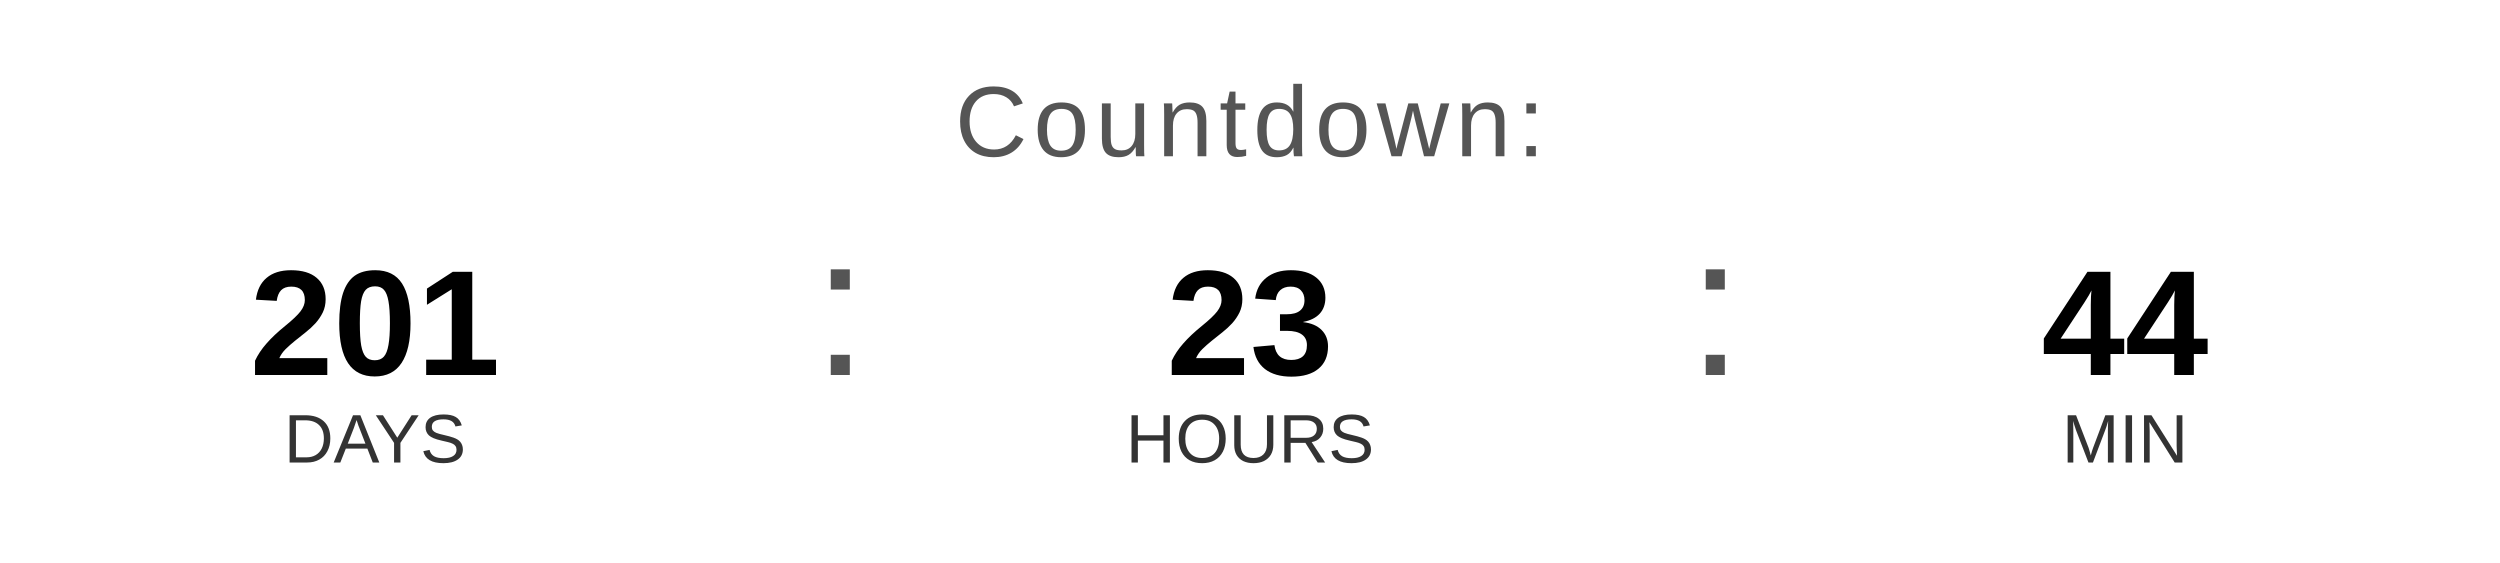
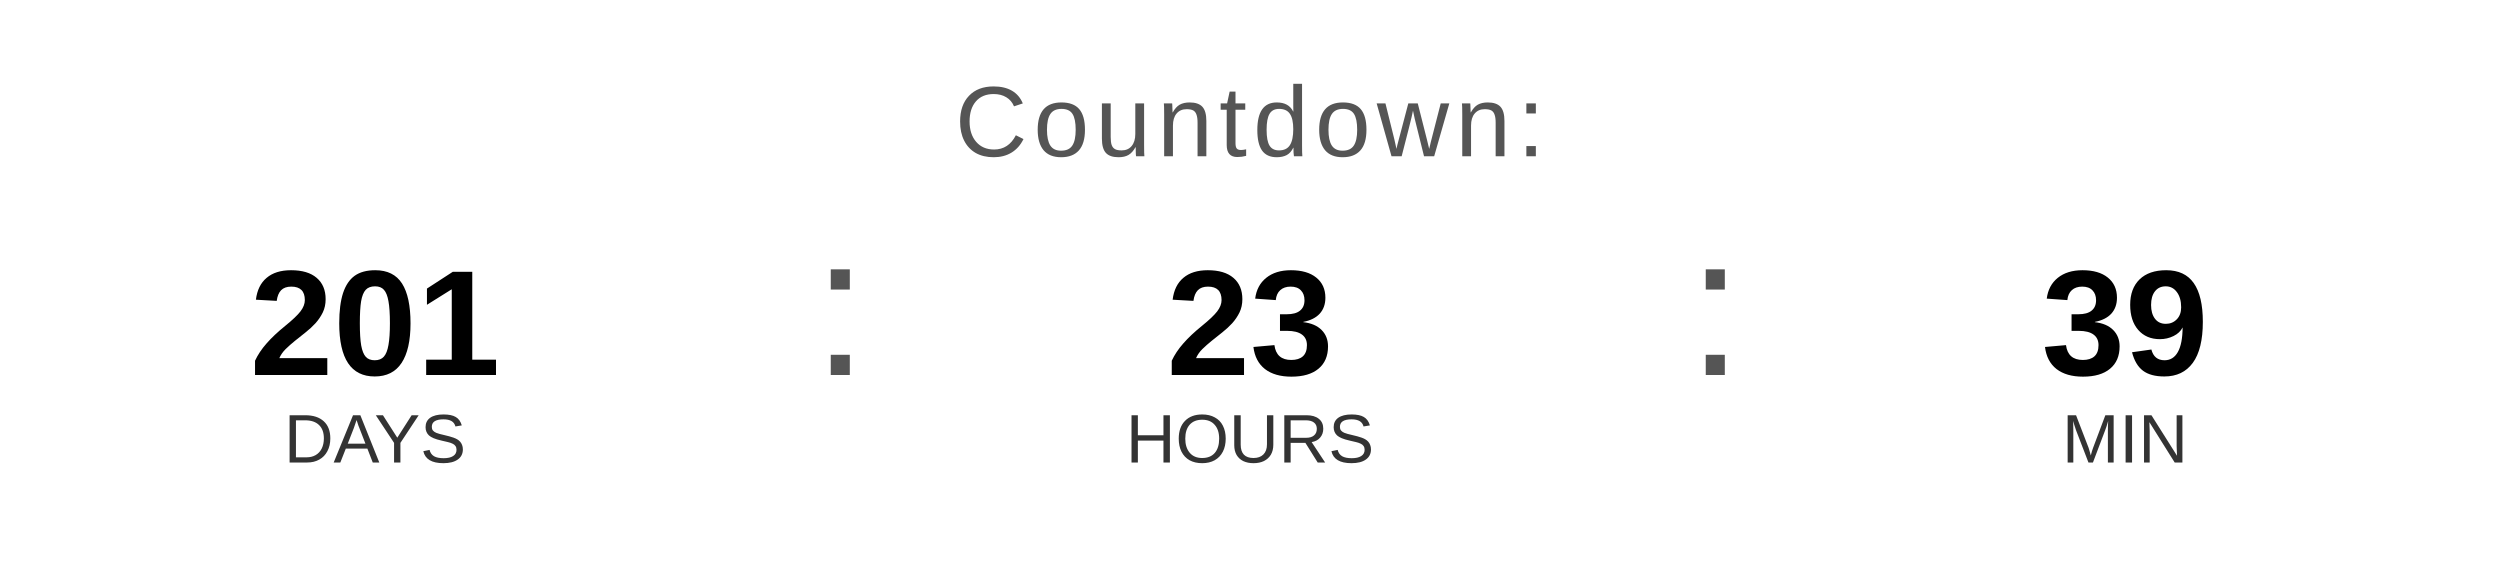
<svg xmlns="http://www.w3.org/2000/svg" width="400" height="90" viewBox="0 0 400 90">
  <text x="200" y="25" font-family="Arial, Helvetica, sans-serif" font-size="16" fill="#555555" text-anchor="middle" letter-spacing="1">
    Countdown:
  </text>
  <text x="60" y="60" font-family="Arial, Helvetica, sans-serif" font-size="24" font-weight="bold" fill="#000000" text-anchor="middle">201</text>
  <text x="60" y="74" font-family="Arial, Helvetica, sans-serif" font-size="11" fill="#333333" text-anchor="middle">DAYS</text>
  <text x="130" y="60" font-family="Arial, sans-serif" font-size="32" fill="#555555">:</text>
  <text x="200" y="60" font-family="Arial, Helvetica, sans-serif" font-size="24" font-weight="bold" fill="#000000" text-anchor="middle">23</text>
  <text x="200" y="74" font-family="Arial, Helvetica, sans-serif" font-size="11" fill="#333333" text-anchor="middle">HOURS</text>
  <text x="270" y="60" font-family="Arial, sans-serif" font-size="32" fill="#555555">:</text>
-   <text x="340" y="60" font-family="Arial, Helvetica, sans-serif" font-size="24" font-weight="bold" fill="#000000" text-anchor="middle">44</text>
+   <text x="340" y="60" font-family="Arial, Helvetica, sans-serif" font-size="24" font-weight="bold" fill="#000000" text-anchor="middle">39</text>
  <text x="340" y="74" font-family="Arial, Helvetica, sans-serif" font-size="11" fill="#333333" text-anchor="middle">MIN</text>
</svg>
